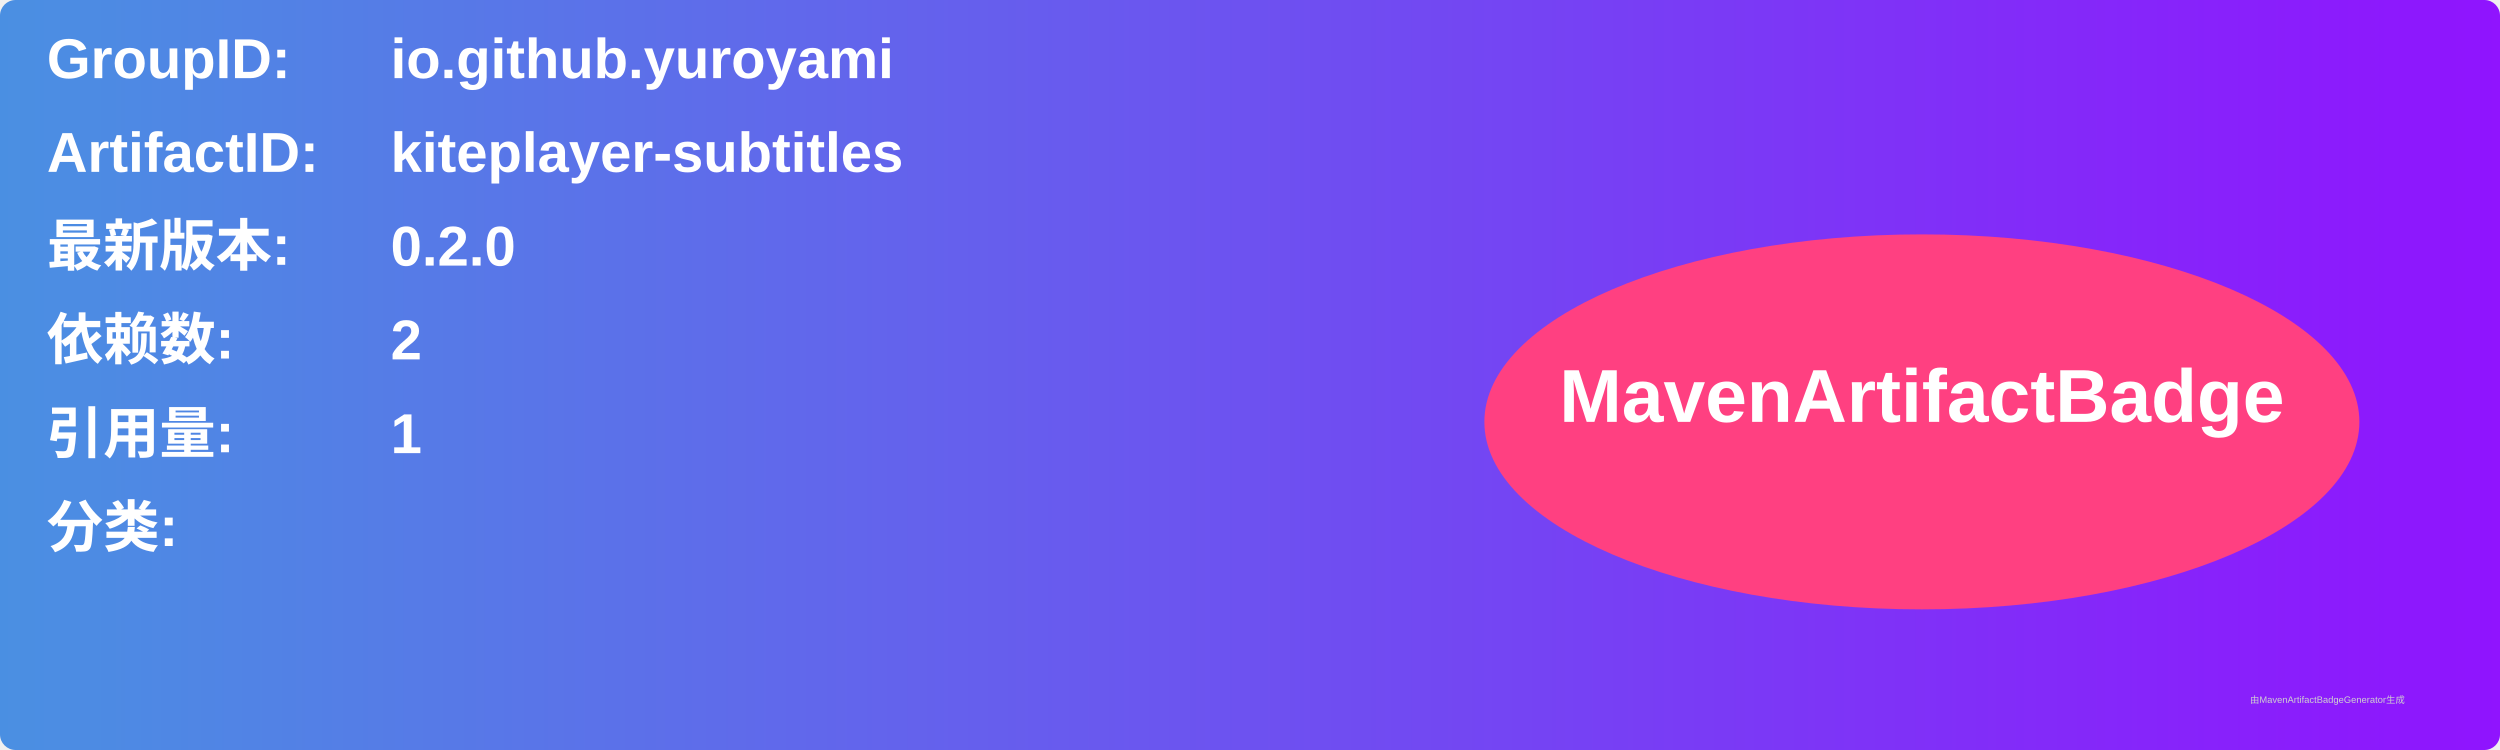
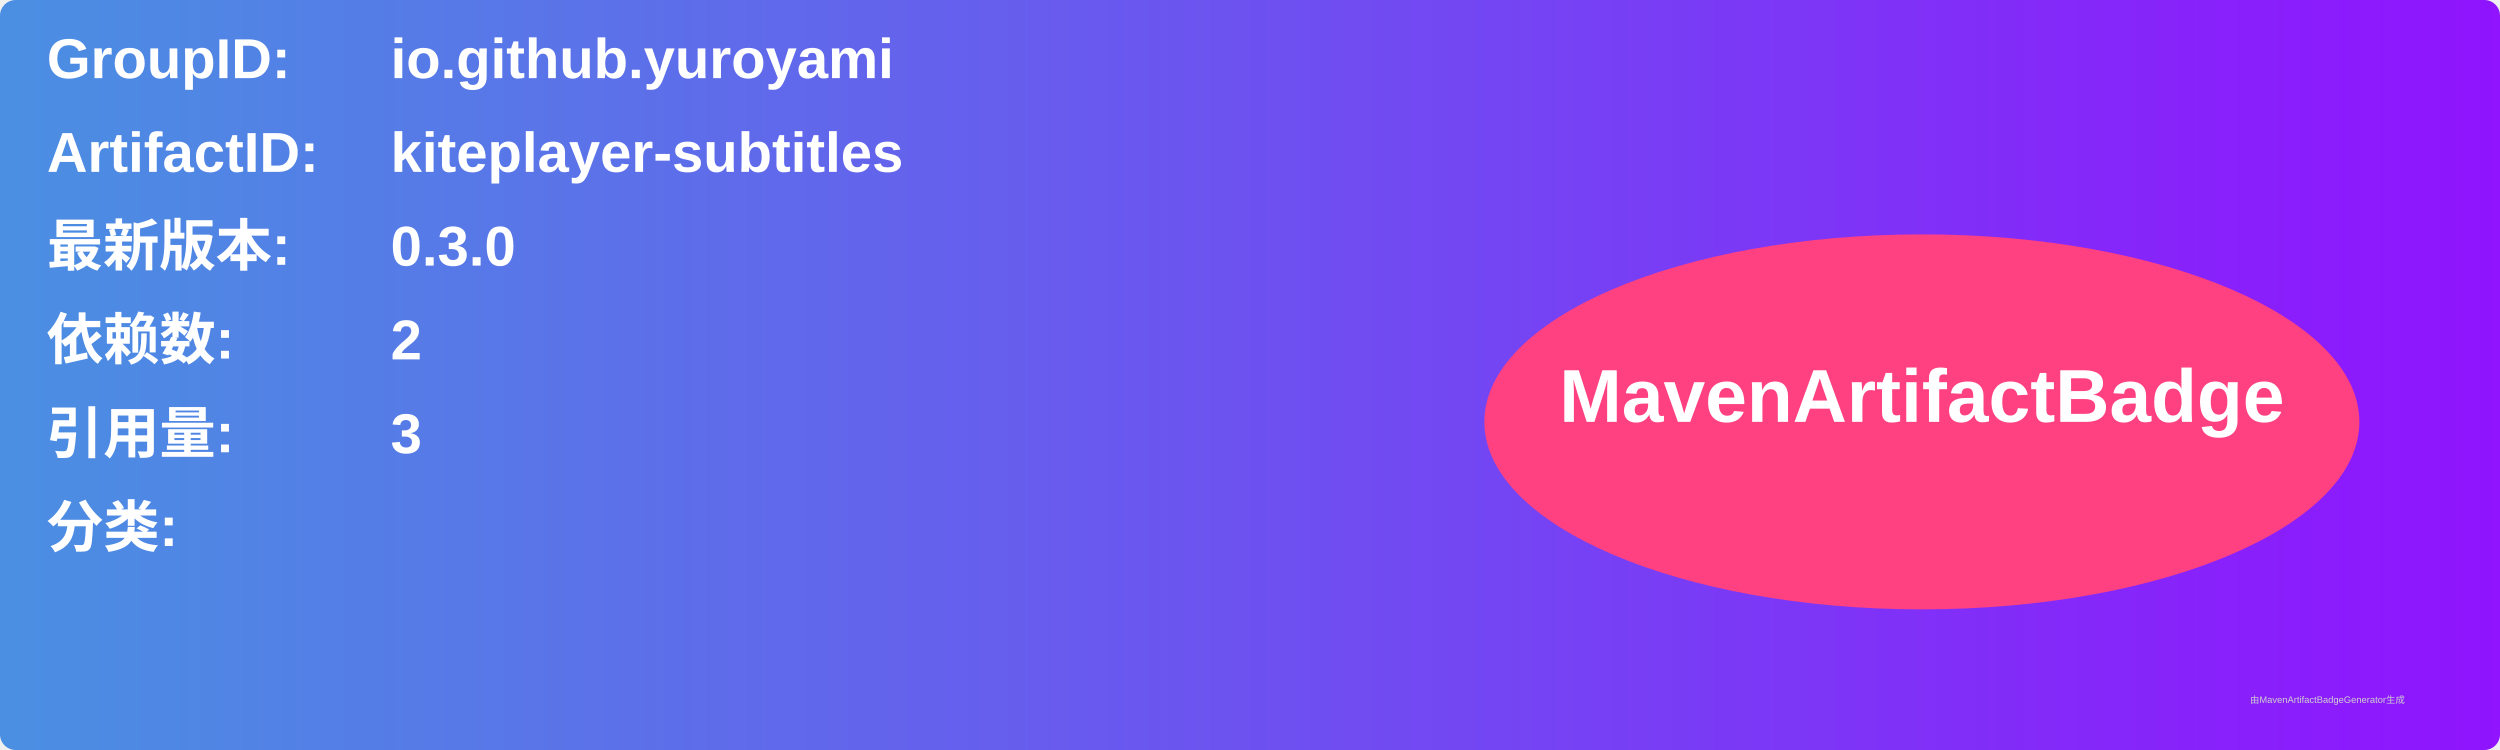
<svg xmlns="http://www.w3.org/2000/svg" width="800" height="240" viewBox="0 0 800 240">
  <linearGradient id="grad" x1="0%" y1="0%" x2="100%" y2="0%">
    <stop offset="0%" stop-color="#4a90e2" />
    <stop offset="100%" stop-color="#9013fe" />
  </linearGradient>
  <rect width="100%" height="100%" rx="5" ry="5" fill="url(#grad)" />
  <g transform="translate(15, 15)">
    <text x="0" y="10" font-family="Arial" font-size="18" fill="white" font-weight="bold" width="260">GroupID:</text>
    <text x="110" y="10" font-family="Arial" font-size="18" fill="white" font-weight="bold" width="460">io.github.yuroyami</text>
    <text x="0" y="40" font-family="Arial" font-size="18" fill="white" font-weight="bold" width="260">ArtifactID:</text>
    <text x="110" y="40" font-family="Arial" font-size="18" fill="white" font-weight="bold" width="460">kiteplayer-subtitles</text>
    <text x="0" y="70" font-family="Arial" font-size="18" fill="white" font-weight="bold">最新版本:</text>
    <text x="110" y="70" font-family="Arial" font-size="18" fill="white" font-weight="bold">
-       <tspan font-weight="bold">0.2.0</tspan>
+       <tspan font-weight="bold">0.3.0</tspan>
    </text>
    <text x="0" y="100" font-family="Arial" font-size="18" fill="white" font-weight="bold">依赖数: </text>
    <text x="110" y="100" font-family="Arial" font-size="18" fill="white">
      <tspan font-weight="bold">2</tspan>
    </text>
    <text x="0" y="130" font-family="Arial" font-size="18" fill="white" font-weight="bold">引用量: </text>
    <text x="110" y="130" font-family="Arial" font-size="18" fill="white">
-       <tspan font-weight="bold">1</tspan>
+       <tspan font-weight="bold">3</tspan>
    </text>
    <text x="0" y="160" font-family="Arial" font-size="18" fill="white" font-weight="bold">分类:</text>
    <text x="10" y="190" font-family="Arial" font-size="10" fill="white">
      <tspan font-weight="bold" />
    </text>
    <ellipse cx="600" cy="120" rx="140" ry="60" fill="#ff4081" />
    <text x="600" y="120" text-anchor="middle" font-family="Arial" font-size="24" fill="white" font-weight="bold">MavenArtifactBadge</text>
  </g>
  <text x="720" y="225" font-family="Arial" font-size="3" fill="#d0d0d0">由MavenArtifactBadgeGenerator生成</text>
</svg>
